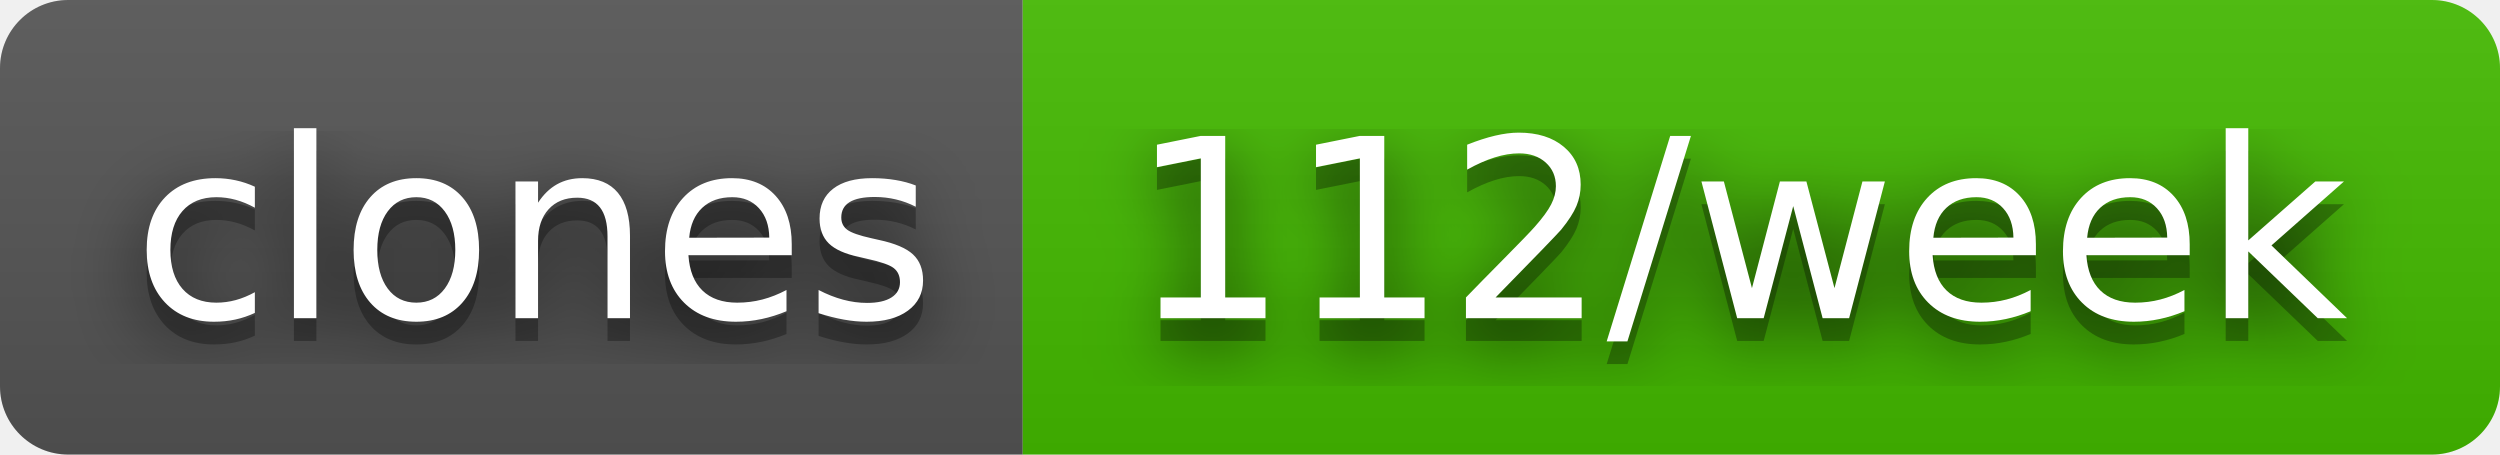
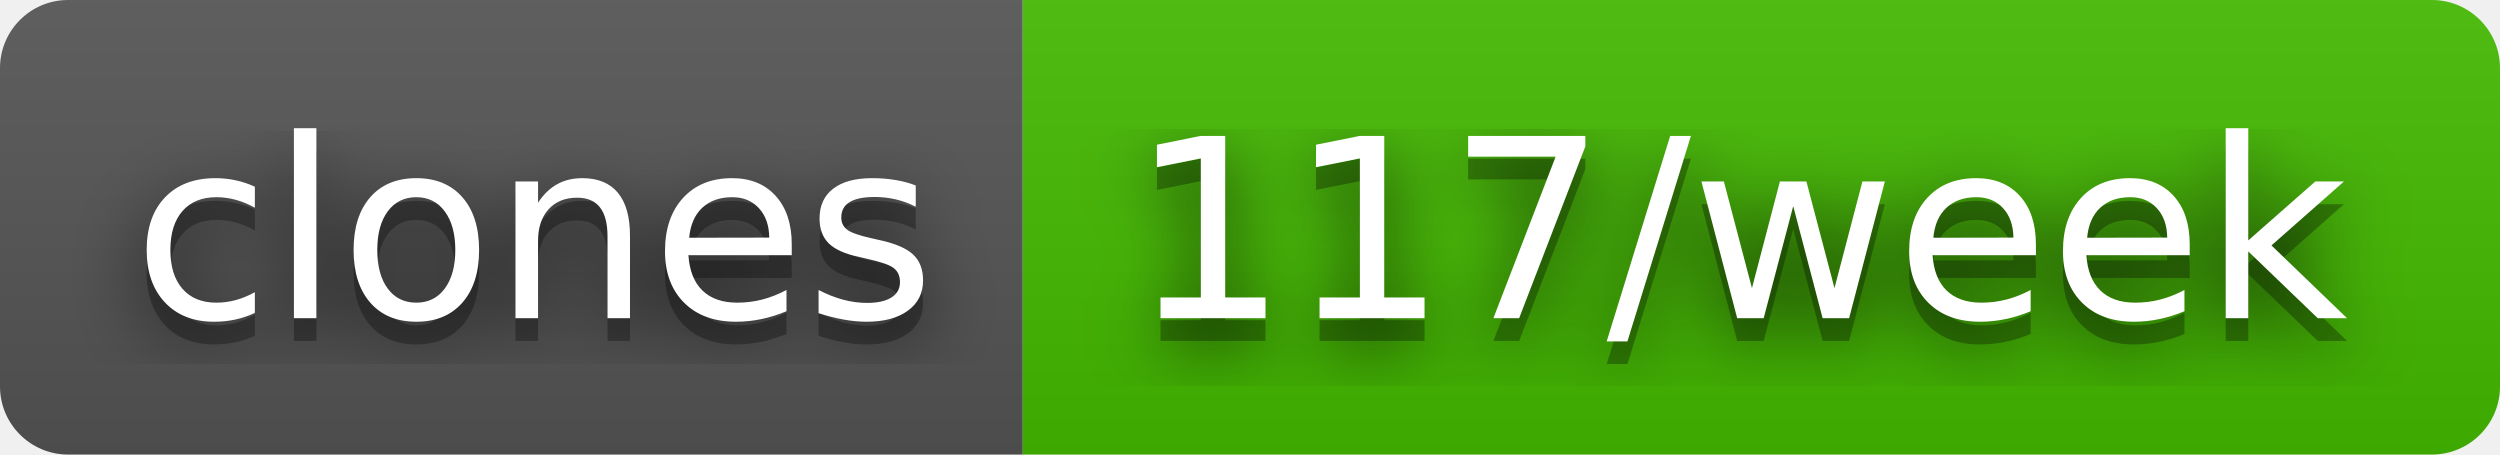
- <svg xmlns="http://www.w3.org/2000/svg" width="110" height="20" role="img" aria-label="clones: 112/week">
+ <svg xmlns="http://www.w3.org/2000/svg" width="110" height="20" role="img" aria-label="clones: 117/week">
  <filter id="blur">
    <feGaussianBlur in="SourceGraphic" stdDeviation="16" />
  </filter>
  <linearGradient id="s" x2="0" y2="100%">
    <stop offset="0" stop-color="#bbb" stop-opacity=".1" />
    <stop offset="1" stop-opacity=".1" />
  </linearGradient>
  <clipPath id="r">
    <rect width="110" height="20" rx="3" fill="#fff" />
  </clipPath>
  <g clip-path="url(#r)">
    <rect width="45" height="20" fill="#555" />
    <rect x="45" width="65" height="20" fill="#4b0" />
    <rect width="110" height="20" fill="url(#s)" />
  </g>
  <g fill="#fff" text-anchor="middle" font-family="Verdana,Geneva,DejaVu Sans,sans-serif" text-rendering="geometricPrecision" font-size="110">
    <text aria-hidden="true" x="235" y="150" fill="#010101" fill-opacity=".80" filter="url(#blur)" transform="scale(.1)" textLength="350">clones</text>
    <text aria-hidden="true" x="235" y="150" fill="#010101" fill-opacity=".3" transform="scale(.1)" textLength="350">clones</text>
    <text x="235" y="140" transform="scale(.1)" fill="#fff" textLength="350">clones</text>
-     <text aria-hidden="true" x="765" y="150" fill="#010101" fill-opacity=".80" filter="url(#blur)" transform="scale(.1)" textLength="550">112/week</text>
-     <text aria-hidden="true" x="765" y="150" fill="#010101" fill-opacity=".3" transform="scale(.1)" textLength="550">112/week</text>
-     <text x="765" y="140" transform="scale(.1)" fill="#fff" textLength="550">112/week</text>
+     <text aria-hidden="true" x="765" y="150" fill="#010101" fill-opacity=".80" filter="url(#blur)" transform="scale(.1)" textLength="550">117/week</text>
+     <text aria-hidden="true" x="765" y="150" fill="#010101" fill-opacity=".3" transform="scale(.1)" textLength="550">117/week</text>
+     <text x="765" y="140" transform="scale(.1)" fill="#fff" textLength="550">117/week</text>
  </g>
</svg>
